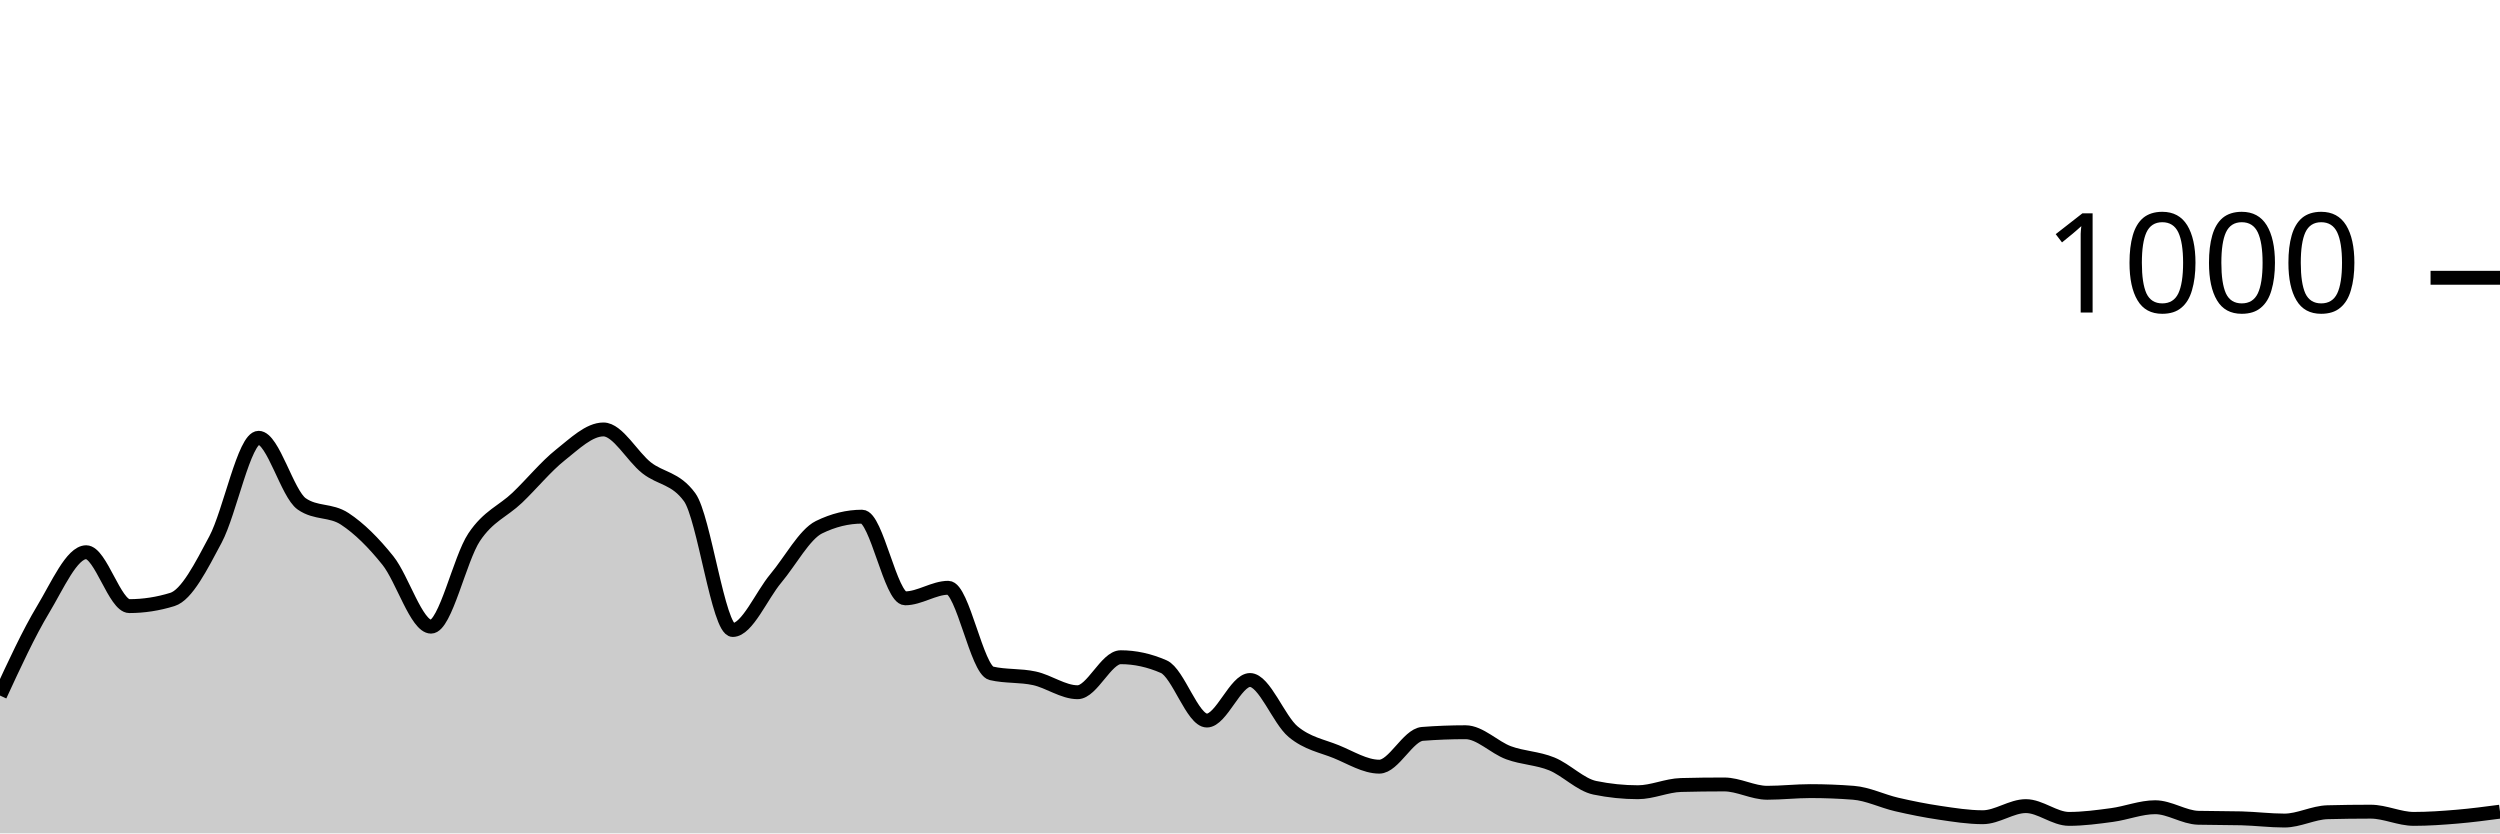
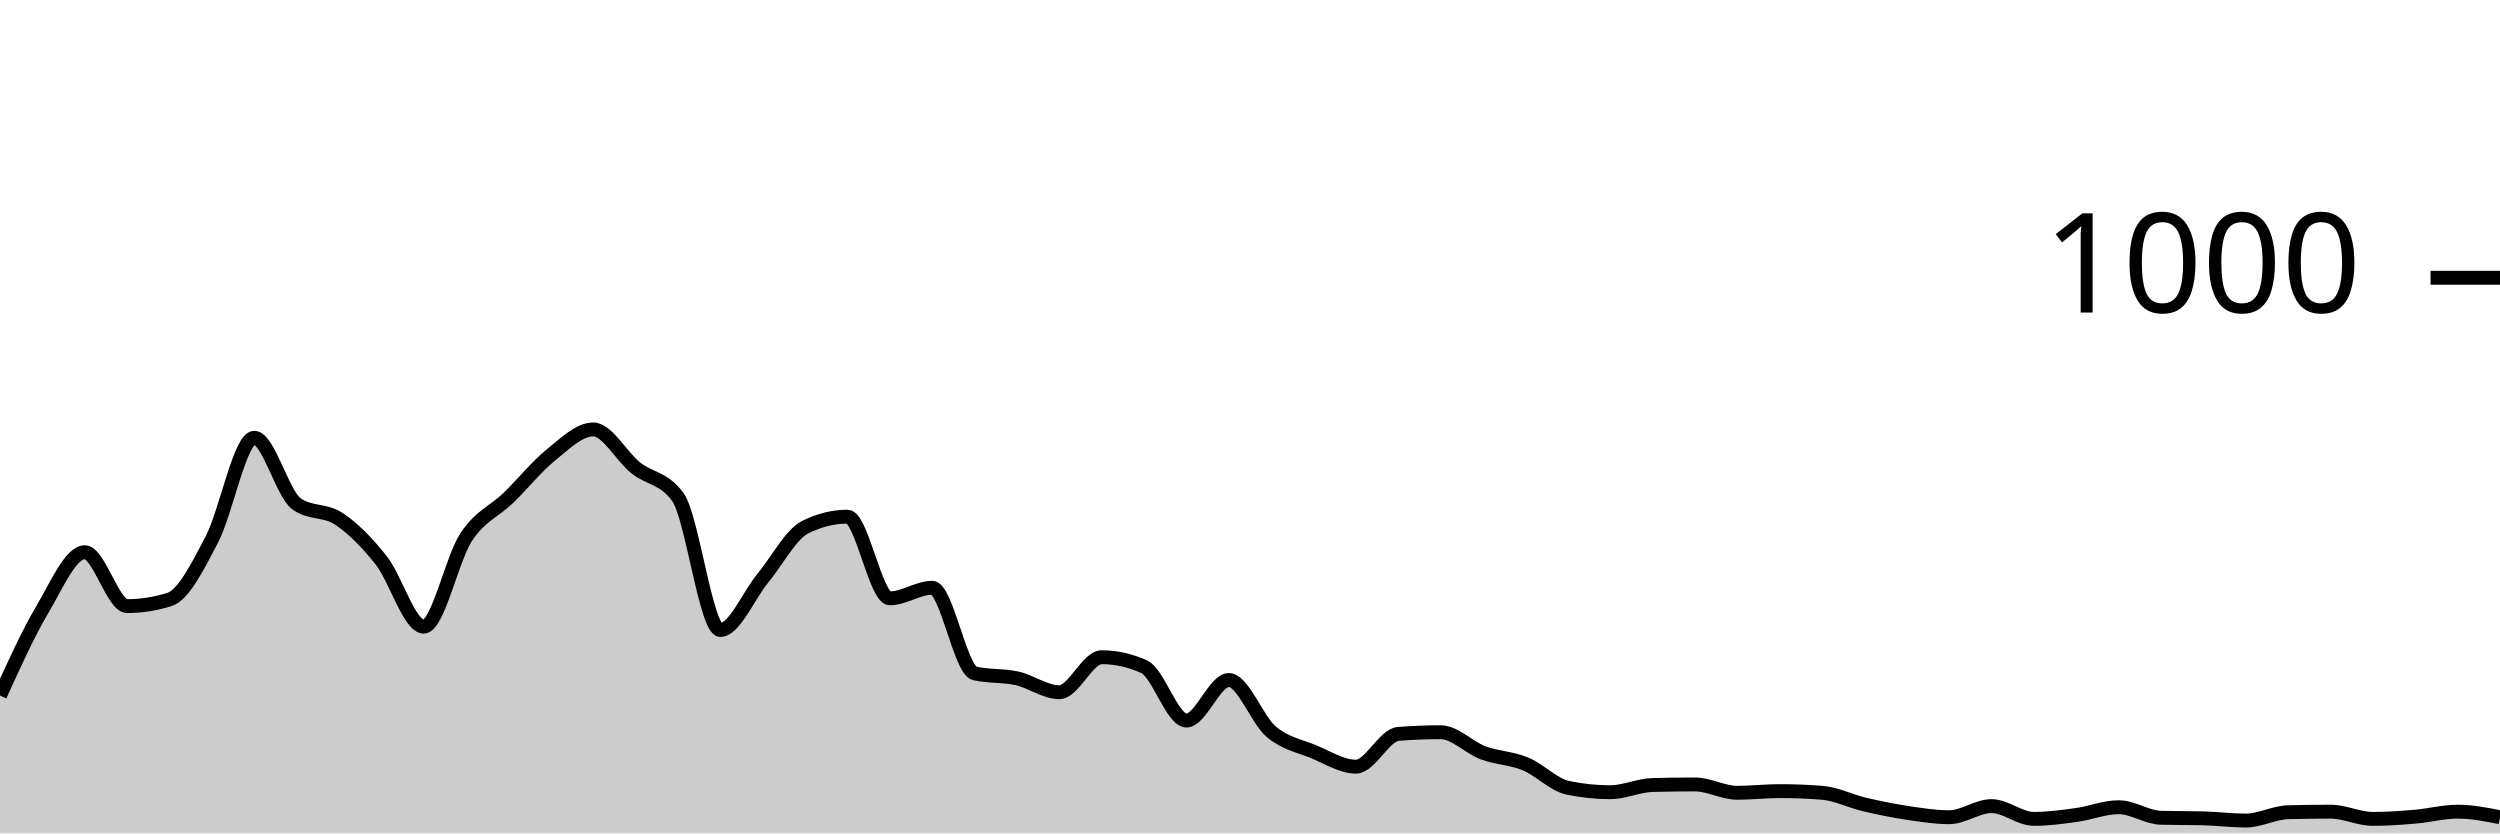
<svg xmlns="http://www.w3.org/2000/svg" viewBox="0 0 180 60">
  <g transform="translate(0,20)">
-     <path class="area" fill="rgba(0, 0, 0, 0.2)" d="M0,30.08C1.034,27.84,2.069,25.6,3.103,23.88C4.138,22.16,5.172,19.76,6.207,19.76C7.241,19.76,8.276,23.64,9.31,23.64C10.345,23.64,11.379,23.48,12.414,23.16C13.448,22.84,14.483,20.78,15.517,18.84C16.552,16.9,17.586,11.52,18.621,11.52C19.655,11.52,20.69,15.56,21.724,16.28C22.759,17,23.793,16.68,24.828,17.36C25.862,18.04,26.897,19.067,27.931,20.36C28.966,21.653,30,25.12,31.034,25.12C32.069,25.12,33.103,20.227,34.138,18.68C35.172,17.133,36.207,16.827,37.241,15.84C38.276,14.853,39.31,13.58,40.345,12.76C41.379,11.94,42.414,10.92,43.448,10.92C44.483,10.92,45.517,12.867,46.552,13.68C47.586,14.493,48.621,14.387,49.655,15.8C50.69,17.213,51.724,25.36,52.759,25.36C53.793,25.36,54.828,22.873,55.862,21.64C56.897,20.407,57.931,18.467,58.966,17.96C60,17.453,61.034,17.2,62.069,17.2C63.103,17.2,64.138,23.08,65.172,23.08C66.207,23.08,67.241,22.32,68.276,22.32C69.31,22.32,70.345,28.24,71.379,28.48C72.414,28.72,73.448,28.613,74.483,28.84C75.517,29.067,76.552,29.84,77.586,29.84C78.621,29.84,79.655,27.32,80.69,27.32C81.724,27.32,82.759,27.547,83.793,28C84.828,28.453,85.862,31.88,86.897,31.88C87.931,31.88,88.966,28.96,90,28.96C91.034,28.96,92.069,31.82,93.103,32.68C94.138,33.54,95.172,33.7,96.207,34.12C97.241,34.54,98.276,35.2,99.31,35.2C100.345,35.2,101.379,32.92,102.414,32.84C103.448,32.76,104.483,32.72,105.517,32.72C106.552,32.72,107.586,33.82,108.621,34.2C109.655,34.58,110.69,34.58,111.724,35C112.759,35.42,113.793,36.507,114.828,36.72C115.862,36.933,116.897,37.04,117.931,37.04C118.966,37.04,120,36.547,121.034,36.52C122.069,36.493,123.103,36.48,124.138,36.48C125.172,36.48,126.207,37.08,127.241,37.08C128.276,37.08,129.31,36.96,130.345,36.96C131.379,36.96,132.414,37,133.448,37.08C134.483,37.16,135.517,37.68,136.552,37.92C137.586,38.16,138.621,38.367,139.655,38.52C140.69,38.673,141.724,38.84,142.759,38.84C143.793,38.84,144.828,38.04,145.862,38.04C146.897,38.04,147.931,38.96,148.966,38.96C150,38.96,151.034,38.82,152.069,38.68C153.103,38.54,154.138,38.12,155.172,38.12C156.207,38.12,157.241,38.853,158.276,38.88C159.31,38.907,160.345,38.893,161.379,38.92C162.414,38.947,163.448,39.08,164.483,39.08C165.517,39.08,166.552,38.507,167.586,38.48C168.621,38.453,169.655,38.44,170.69,38.44C171.724,38.44,172.759,38.96,173.793,38.96C174.828,38.96,175.862,38.887,176.897,38.8C177.931,38.713,178.966,38.577,180,38.44L180,40C178.966,40,177.931,40,176.897,40C175.862,40,174.828,40,173.793,40C172.759,40,171.724,40,170.69,40C169.655,40,168.621,40,167.586,40C166.552,40,165.517,40,164.483,40C163.448,40,162.414,40,161.379,40C160.345,40,159.31,40,158.276,40C157.241,40,156.207,40,155.172,40C154.138,40,153.103,40,152.069,40C151.034,40,150,40,148.966,40C147.931,40,146.897,40,145.862,40C144.828,40,143.793,40,142.759,40C141.724,40,140.69,40,139.655,40C138.621,40,137.586,40,136.552,40C135.517,40,134.483,40,133.448,40C132.414,40,131.379,40,130.345,40C129.31,40,128.276,40,127.241,40C126.207,40,125.172,40,124.138,40C123.103,40,122.069,40,121.034,40C120,40,118.966,40,117.931,40C116.897,40,115.862,40,114.828,40C113.793,40,112.759,40,111.724,40C110.69,40,109.655,40,108.621,40C107.586,40,106.552,40,105.517,40C104.483,40,103.448,40,102.414,40C101.379,40,100.345,40,99.31,40C98.276,40,97.241,40,96.207,40C95.172,40,94.138,40,93.103,40C92.069,40,91.034,40,90,40C88.966,40,87.931,40,86.897,40C85.862,40,84.828,40,83.793,40C82.759,40,81.724,40,80.69,40C79.655,40,78.621,40,77.586,40C76.552,40,75.517,40,74.483,40C73.448,40,72.414,40,71.379,40C70.345,40,69.31,40,68.276,40C67.241,40,66.207,40,65.172,40C64.138,40,63.103,40,62.069,40C61.034,40,60,40,58.966,40C57.931,40,56.897,40,55.862,40C54.828,40,53.793,40,52.759,40C51.724,40,50.69,40,49.655,40C48.621,40,47.586,40,46.552,40C45.517,40,44.483,40,43.448,40C42.414,40,41.379,40,40.345,40C39.31,40,38.276,40,37.241,40C36.207,40,35.172,40,34.138,40C33.103,40,32.069,40,31.034,40C30,40,28.966,40,27.931,40C26.897,40,25.862,40,24.828,40C23.793,40,22.759,40,21.724,40C20.69,40,19.655,40,18.621,40C17.586,40,16.552,40,15.517,40C14.483,40,13.448,40,12.414,40C11.379,40,10.345,40,9.31,40C8.276,40,7.241,40,6.207,40C5.172,40,4.138,40,3.103,40C2.069,40,1.034,40,0,40Z" />
-     <path class="line" stroke="black" fill="none" d="M0,30.08C1.034,27.84,2.069,25.6,3.103,23.88C4.138,22.16,5.172,19.76,6.207,19.76C7.241,19.76,8.276,23.64,9.31,23.64C10.345,23.64,11.379,23.48,12.414,23.16C13.448,22.84,14.483,20.78,15.517,18.84C16.552,16.9,17.586,11.52,18.621,11.52C19.655,11.52,20.69,15.56,21.724,16.28C22.759,17,23.793,16.68,24.828,17.36C25.862,18.04,26.897,19.067,27.931,20.36C28.966,21.653,30,25.12,31.034,25.12C32.069,25.12,33.103,20.227,34.138,18.68C35.172,17.133,36.207,16.827,37.241,15.84C38.276,14.853,39.31,13.58,40.345,12.76C41.379,11.94,42.414,10.92,43.448,10.92C44.483,10.92,45.517,12.867,46.552,13.68C47.586,14.493,48.621,14.387,49.655,15.8C50.69,17.213,51.724,25.36,52.759,25.36C53.793,25.36,54.828,22.873,55.862,21.64C56.897,20.407,57.931,18.467,58.966,17.96C60,17.453,61.034,17.2,62.069,17.2C63.103,17.2,64.138,23.08,65.172,23.08C66.207,23.08,67.241,22.32,68.276,22.32C69.31,22.32,70.345,28.24,71.379,28.48C72.414,28.72,73.448,28.613,74.483,28.84C75.517,29.067,76.552,29.84,77.586,29.84C78.621,29.84,79.655,27.32,80.69,27.32C81.724,27.32,82.759,27.547,83.793,28C84.828,28.453,85.862,31.88,86.897,31.88C87.931,31.88,88.966,28.96,90,28.96C91.034,28.96,92.069,31.82,93.103,32.68C94.138,33.54,95.172,33.7,96.207,34.12C97.241,34.54,98.276,35.2,99.31,35.2C100.345,35.2,101.379,32.92,102.414,32.84C103.448,32.76,104.483,32.72,105.517,32.72C106.552,32.72,107.586,33.82,108.621,34.2C109.655,34.58,110.69,34.58,111.724,35C112.759,35.42,113.793,36.507,114.828,36.72C115.862,36.933,116.897,37.04,117.931,37.04C118.966,37.04,120,36.547,121.034,36.52C122.069,36.493,123.103,36.48,124.138,36.48C125.172,36.48,126.207,37.08,127.241,37.08C128.276,37.08,129.31,36.96,130.345,36.96C131.379,36.96,132.414,37,133.448,37.08C134.483,37.16,135.517,37.68,136.552,37.92C137.586,38.16,138.621,38.367,139.655,38.52C140.69,38.673,141.724,38.84,142.759,38.84C143.793,38.84,144.828,38.04,145.862,38.04C146.897,38.04,147.931,38.96,148.966,38.96C150,38.96,151.034,38.82,152.069,38.68C153.103,38.54,154.138,38.12,155.172,38.12C156.207,38.12,157.241,38.853,158.276,38.88C159.31,38.907,160.345,38.893,161.379,38.92C162.414,38.947,163.448,39.08,164.483,39.08C165.517,39.08,166.552,38.507,167.586,38.48C168.621,38.453,169.655,38.44,170.69,38.44C171.724,38.44,172.759,38.96,173.793,38.96C174.828,38.96,175.862,38.887,176.897,38.8C177.931,38.713,178.966,38.577,180,38.44" />
+     <path class="area" fill="rgba(0, 0, 0, 0.2)" d="M0,30.08C1.017,27.84,2.034,25.6,3.051,23.88C4.068,22.16,5.085,19.76,6.102,19.76C7.119,19.76,8.136,23.64,9.153,23.64C10.169,23.64,11.186,23.48,12.203,23.16C13.22,22.84,14.237,20.78,15.254,18.84C16.271,16.9,17.288,11.52,18.305,11.52C19.322,11.52,20.339,15.56,21.356,16.28C22.373,17,23.39,16.68,24.407,17.36C25.424,18.04,26.441,19.067,27.458,20.36C28.475,21.653,29.492,25.12,30.508,25.12C31.525,25.12,32.542,20.227,33.559,18.68C34.576,17.133,35.593,16.827,36.61,15.84C37.627,14.853,38.644,13.58,39.661,12.76C40.678,11.94,41.695,10.92,42.712,10.92C43.729,10.92,44.746,12.867,45.763,13.68C46.78,14.493,47.797,14.387,48.814,15.8C49.831,17.213,50.847,25.36,51.864,25.36C52.881,25.36,53.898,22.873,54.915,21.64C55.932,20.407,56.949,18.467,57.966,17.96C58.983,17.453,60,17.2,61.017,17.2C62.034,17.2,63.051,23.08,64.068,23.08C65.085,23.08,66.102,22.32,67.119,22.32C68.136,22.32,69.153,28.24,70.169,28.48C71.186,28.72,72.203,28.613,73.22,28.84C74.237,29.067,75.254,29.84,76.271,29.84C77.288,29.84,78.305,27.32,79.322,27.32C80.339,27.32,81.356,27.547,82.373,28C83.39,28.453,84.407,31.88,85.424,31.88C86.441,31.88,87.458,28.96,88.475,28.96C89.492,28.96,90.508,31.82,91.525,32.68C92.542,33.54,93.559,33.7,94.576,34.12C95.593,34.54,96.61,35.2,97.627,35.2C98.644,35.2,99.661,32.92,100.678,32.84C101.695,32.76,102.712,32.72,103.729,32.72C104.746,32.72,105.763,33.82,106.78,34.2C107.797,34.58,108.814,34.58,109.831,35C110.847,35.42,111.864,36.507,112.881,36.72C113.898,36.933,114.915,37.04,115.932,37.04C116.949,37.04,117.966,36.547,118.983,36.52C120,36.493,121.017,36.48,122.034,36.48C123.051,36.48,124.068,37.08,125.085,37.08C126.102,37.08,127.119,36.96,128.136,36.96C129.153,36.96,130.169,37,131.186,37.08C132.203,37.16,133.22,37.68,134.237,37.92C135.254,38.16,136.271,38.367,137.288,38.52C138.305,38.673,139.322,38.84,140.339,38.84C141.356,38.84,142.373,38.04,143.39,38.04C144.407,38.04,145.424,38.96,146.441,38.96C147.458,38.96,148.475,38.82,149.492,38.68C150.508,38.54,151.525,38.12,152.542,38.12C153.559,38.12,154.576,38.853,155.593,38.88C156.61,38.907,157.627,38.893,158.644,38.92C159.661,38.947,160.678,39.08,161.695,39.08C162.712,39.08,163.729,38.507,164.746,38.48C165.763,38.453,166.78,38.44,167.797,38.44C168.814,38.44,169.831,38.96,170.847,38.96C171.864,38.96,172.881,38.887,173.898,38.8C174.915,38.713,175.932,38.44,176.949,38.44C177.966,38.44,178.983,38.64,180,38.84L180,40C178.983,40,177.966,40,176.949,40C175.932,40,174.915,40,173.898,40C172.881,40,171.864,40,170.847,40C169.831,40,168.814,40,167.797,40C166.78,40,165.763,40,164.746,40C163.729,40,162.712,40,161.695,40C160.678,40,159.661,40,158.644,40C157.627,40,156.61,40,155.593,40C154.576,40,153.559,40,152.542,40C151.525,40,150.508,40,149.492,40C148.475,40,147.458,40,146.441,40C145.424,40,144.407,40,143.39,40C142.373,40,141.356,40,140.339,40C139.322,40,138.305,40,137.288,40C136.271,40,135.254,40,134.237,40C133.22,40,132.203,40,131.186,40C130.169,40,129.153,40,128.136,40C127.119,40,126.102,40,125.085,40C124.068,40,123.051,40,122.034,40C121.017,40,120,40,118.983,40C117.966,40,116.949,40,115.932,40C114.915,40,113.898,40,112.881,40C111.864,40,110.847,40,109.831,40C108.814,40,107.797,40,106.78,40C105.763,40,104.746,40,103.729,40C102.712,40,101.695,40,100.678,40C99.661,40,98.644,40,97.627,40C96.61,40,95.593,40,94.576,40C93.559,40,92.542,40,91.525,40C90.508,40,89.492,40,88.475,40C87.458,40,86.441,40,85.424,40C84.407,40,83.39,40,82.373,40C81.356,40,80.339,40,79.322,40C78.305,40,77.288,40,76.271,40C75.254,40,74.237,40,73.22,40C72.203,40,71.186,40,70.169,40C69.153,40,68.136,40,67.119,40C66.102,40,65.085,40,64.068,40C63.051,40,62.034,40,61.017,40C60,40,58.983,40,57.966,40C56.949,40,55.932,40,54.915,40C53.898,40,52.881,40,51.864,40C50.847,40,49.831,40,48.814,40C47.797,40,46.78,40,45.763,40C44.746,40,43.729,40,42.712,40C41.695,40,40.678,40,39.661,40C38.644,40,37.627,40,36.61,40C35.593,40,34.576,40,33.559,40C32.542,40,31.525,40,30.508,40C29.492,40,28.475,40,27.458,40C26.441,40,25.424,40,24.407,40C23.39,40,22.373,40,21.356,40C20.339,40,19.322,40,18.305,40C17.288,40,16.271,40,15.254,40C14.237,40,13.22,40,12.203,40C11.186,40,10.169,40,9.153,40C8.136,40,7.119,40,6.102,40C5.085,40,4.068,40,3.051,40C2.034,40,1.017,40,0,40Z" />
+     <path class="line" stroke="black" fill="none" d="M0,30.08C1.017,27.84,2.034,25.6,3.051,23.88C4.068,22.16,5.085,19.76,6.102,19.76C7.119,19.76,8.136,23.64,9.153,23.64C10.169,23.64,11.186,23.48,12.203,23.16C13.22,22.84,14.237,20.78,15.254,18.84C16.271,16.9,17.288,11.52,18.305,11.52C19.322,11.52,20.339,15.56,21.356,16.28C22.373,17,23.39,16.68,24.407,17.36C25.424,18.04,26.441,19.067,27.458,20.36C28.475,21.653,29.492,25.12,30.508,25.12C31.525,25.12,32.542,20.227,33.559,18.68C34.576,17.133,35.593,16.827,36.61,15.84C37.627,14.853,38.644,13.58,39.661,12.76C40.678,11.94,41.695,10.92,42.712,10.92C43.729,10.92,44.746,12.867,45.763,13.68C46.78,14.493,47.797,14.387,48.814,15.8C49.831,17.213,50.847,25.36,51.864,25.36C52.881,25.36,53.898,22.873,54.915,21.64C55.932,20.407,56.949,18.467,57.966,17.96C58.983,17.453,60,17.2,61.017,17.2C62.034,17.2,63.051,23.08,64.068,23.08C65.085,23.08,66.102,22.32,67.119,22.32C68.136,22.32,69.153,28.24,70.169,28.48C71.186,28.72,72.203,28.613,73.22,28.84C74.237,29.067,75.254,29.84,76.271,29.84C77.288,29.84,78.305,27.32,79.322,27.32C80.339,27.32,81.356,27.547,82.373,28C83.39,28.453,84.407,31.88,85.424,31.88C86.441,31.88,87.458,28.96,88.475,28.96C89.492,28.96,90.508,31.82,91.525,32.68C92.542,33.54,93.559,33.7,94.576,34.12C95.593,34.54,96.61,35.2,97.627,35.2C98.644,35.2,99.661,32.92,100.678,32.84C101.695,32.76,102.712,32.72,103.729,32.72C104.746,32.72,105.763,33.82,106.78,34.2C107.797,34.58,108.814,34.58,109.831,35C110.847,35.42,111.864,36.507,112.881,36.72C113.898,36.933,114.915,37.04,115.932,37.04C116.949,37.04,117.966,36.547,118.983,36.52C120,36.493,121.017,36.48,122.034,36.48C123.051,36.48,124.068,37.08,125.085,37.08C126.102,37.08,127.119,36.96,128.136,36.96C129.153,36.96,130.169,37,131.186,37.08C132.203,37.16,133.22,37.68,134.237,37.92C135.254,38.16,136.271,38.367,137.288,38.52C138.305,38.673,139.322,38.84,140.339,38.84C141.356,38.84,142.373,38.04,143.39,38.04C144.407,38.04,145.424,38.96,146.441,38.96C147.458,38.96,148.475,38.82,149.492,38.68C150.508,38.54,151.525,38.12,152.542,38.12C153.559,38.12,154.576,38.853,155.593,38.88C156.61,38.907,157.627,38.893,158.644,38.92C159.661,38.947,160.678,39.08,161.695,39.08C162.712,39.08,163.729,38.507,164.746,38.48C165.763,38.453,166.78,38.44,167.797,38.44C168.814,38.44,169.831,38.96,170.847,38.96C171.864,38.96,172.881,38.887,173.898,38.8C174.915,38.713,175.932,38.44,176.949,38.44C177.966,38.44,178.983,38.64,180,38.84" />
    <path class="axis-ceiling" stroke-width="1" stroke="black" fill="none" d="M175,0L180,0" />
    <text class="axis-ceiling-label" font-family="sans-serif" text-anchor="end" font-size="10px" x="170" y="2.5">1000</text>
  </g>
</svg>
